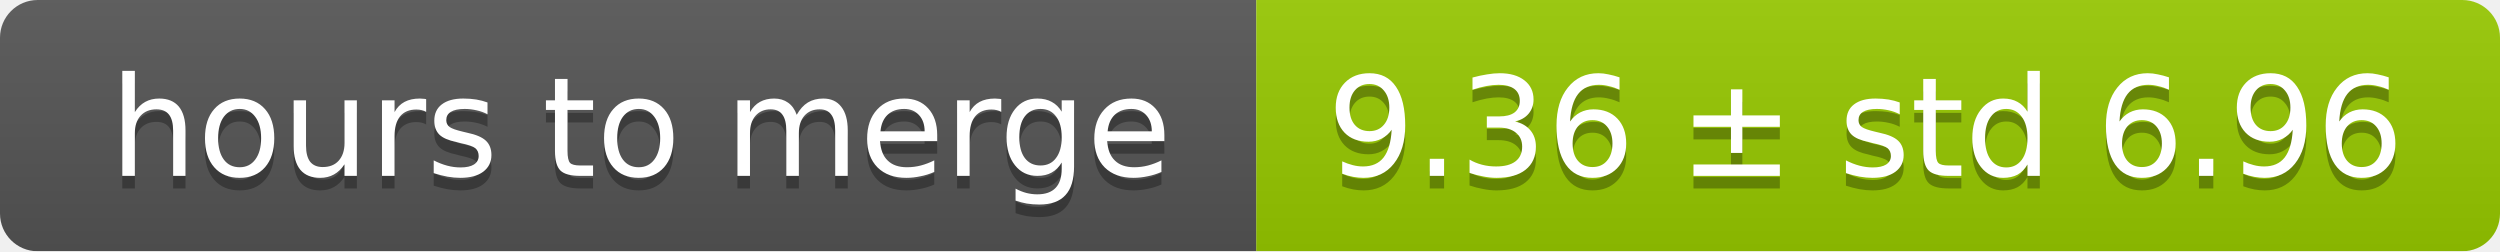
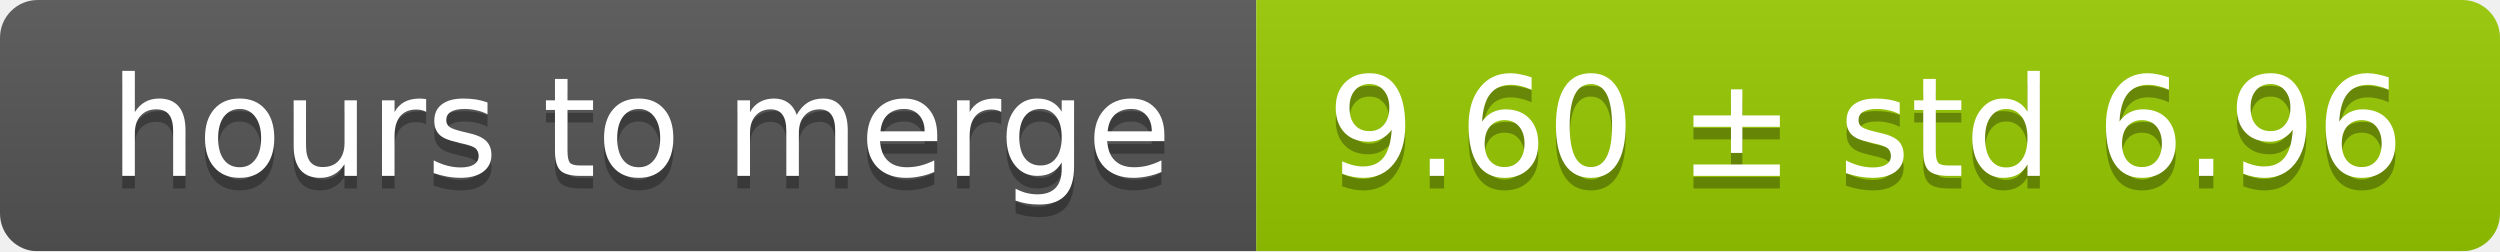
<svg xmlns="http://www.w3.org/2000/svg" width="199" height="20">
  <linearGradient id="smooth" x2="0" y2="100%">
    <stop offset="0" stop-color="#bbb" stop-opacity=".1" />
    <stop offset="1" stop-opacity=".1" />
  </linearGradient>
  <mask id="round">
    <rect width="199" height="20" rx="3" fill="#fff" />
  </mask>
  <g mask="url(#round)">
    <rect width="100" height="20" fill="#555" />
    <rect x="100" width="99" height="20" fill="#97ca00" />
    <rect width="199" height="20" fill="url(#smooth)" />
  </g>
  <g fill="#fff" text-anchor="middle" font-family="DejaVu Sans,Verdana,Geneva,sans-serif" font-size="11">
    <text x="51" y="15" fill="#010101" fill-opacity=".3">hours to merge</text>
    <text x="51" y="14">hours to merge</text>
-     <text x="148.5" y="15" fill="#010101" fill-opacity=".3">9.36 ± std 6.96</text>
-     <text x="148.5" y="14">9.36 ± std 6.96</text>
+     <text x="148.5" y="15" fill="#010101" fill-opacity=".3">9.60 ± std 6.96</text>
+     <text x="148.5" y="14">9.60 ± std 6.96</text>
  </g>
</svg>
